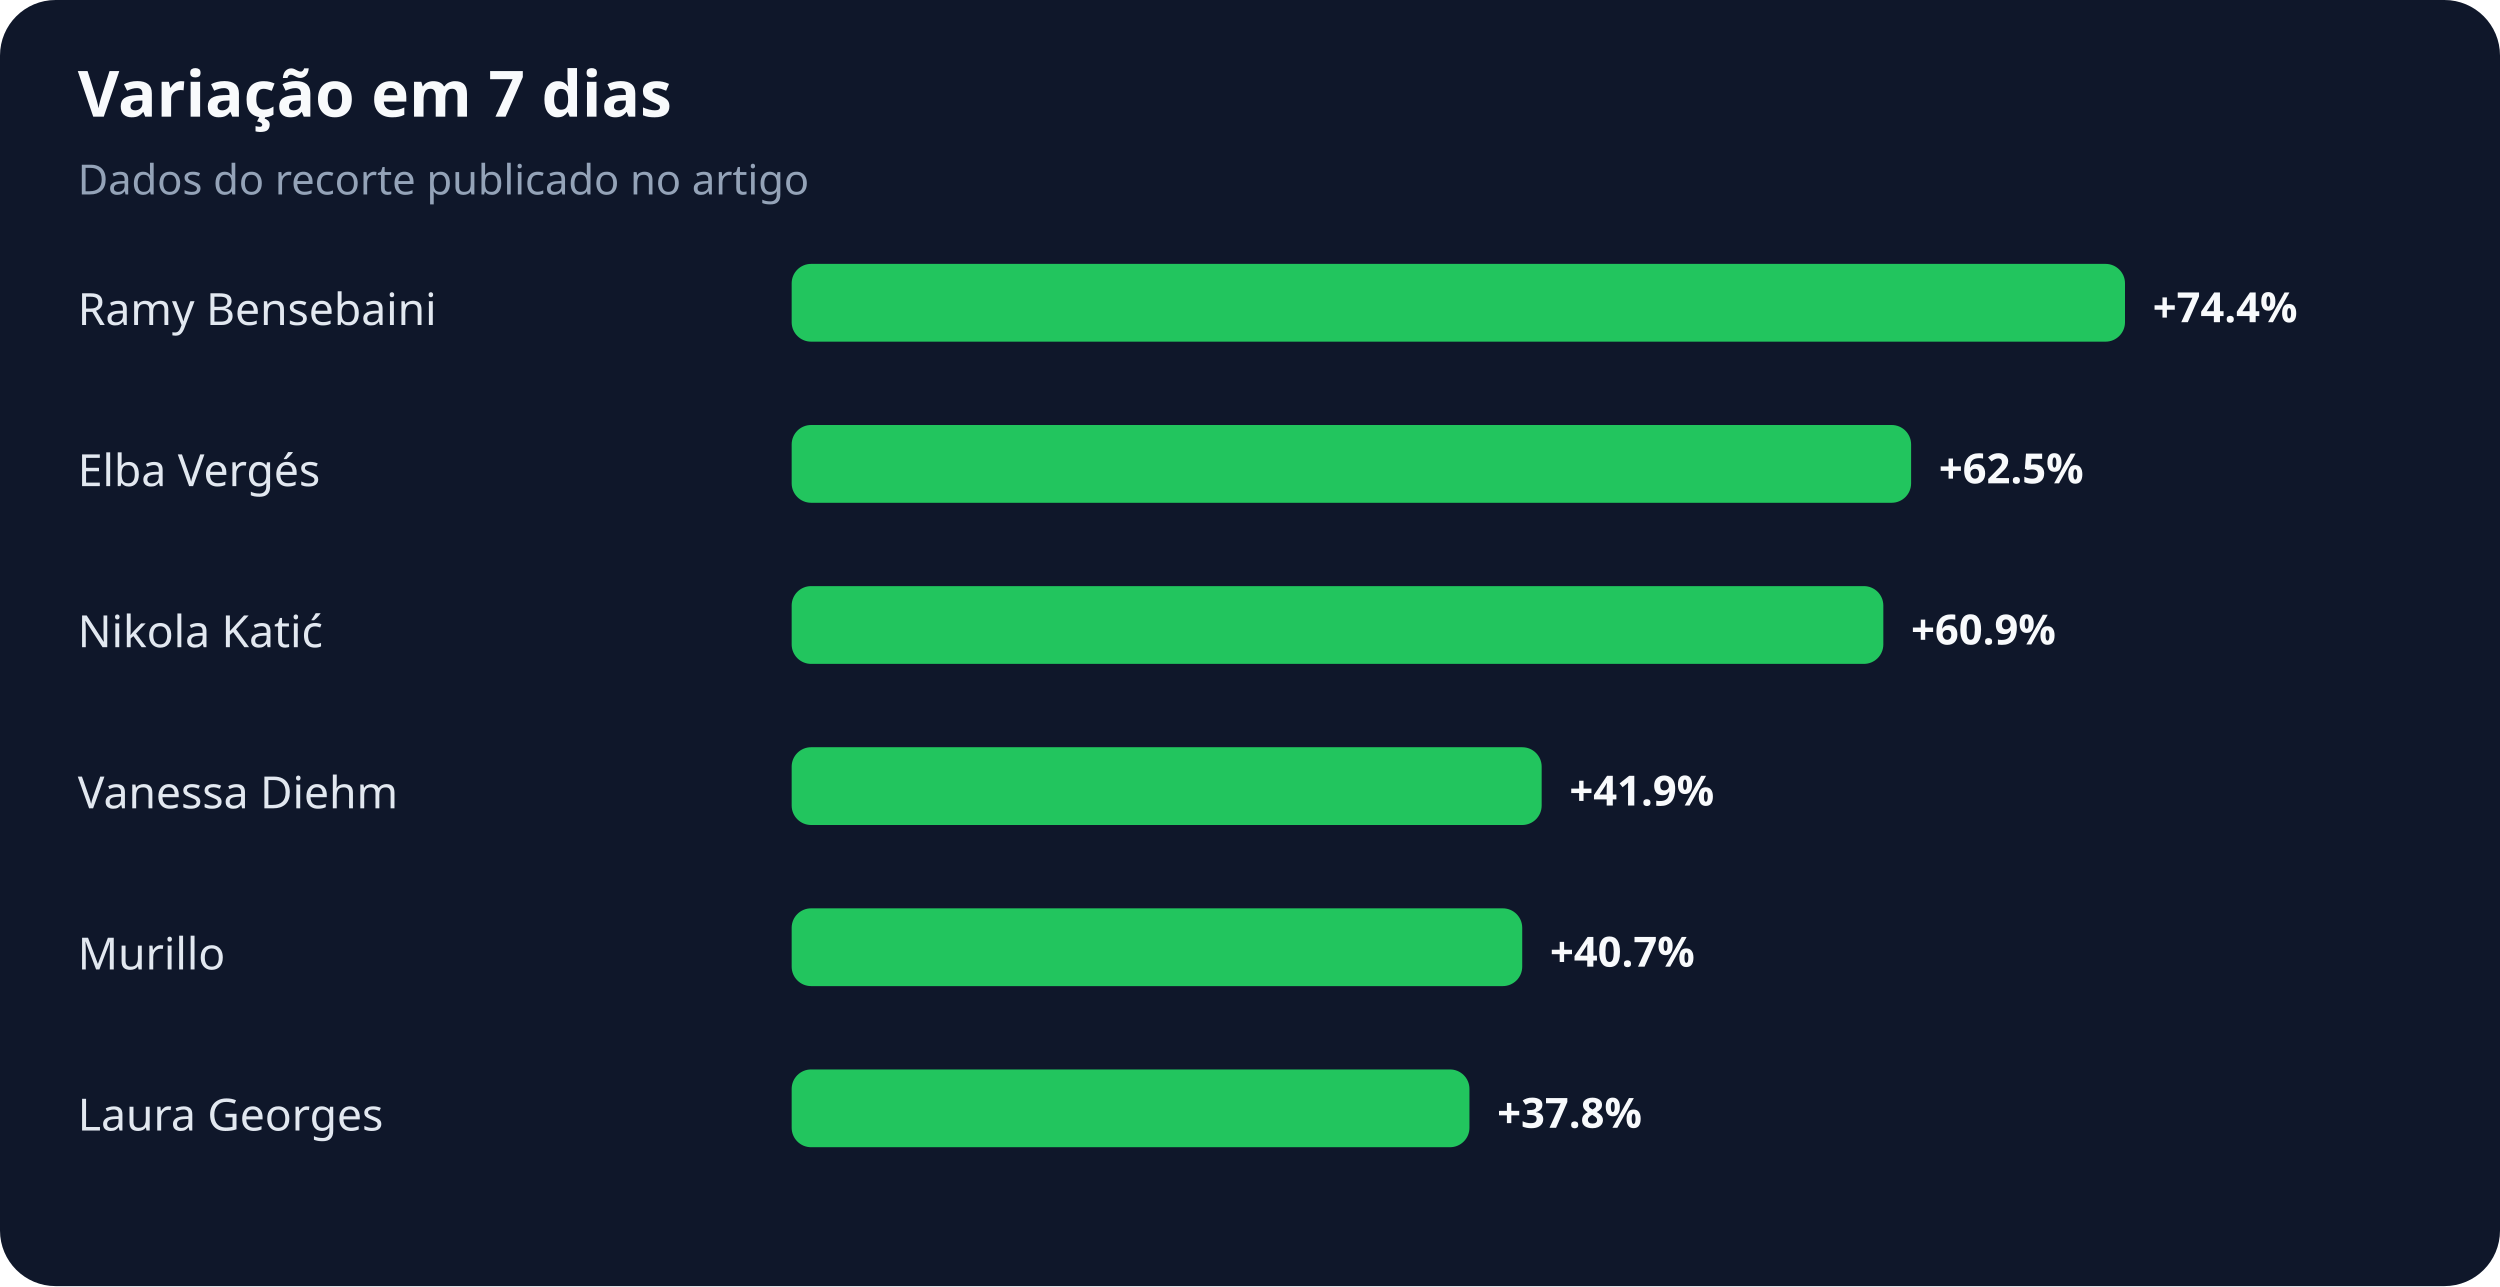
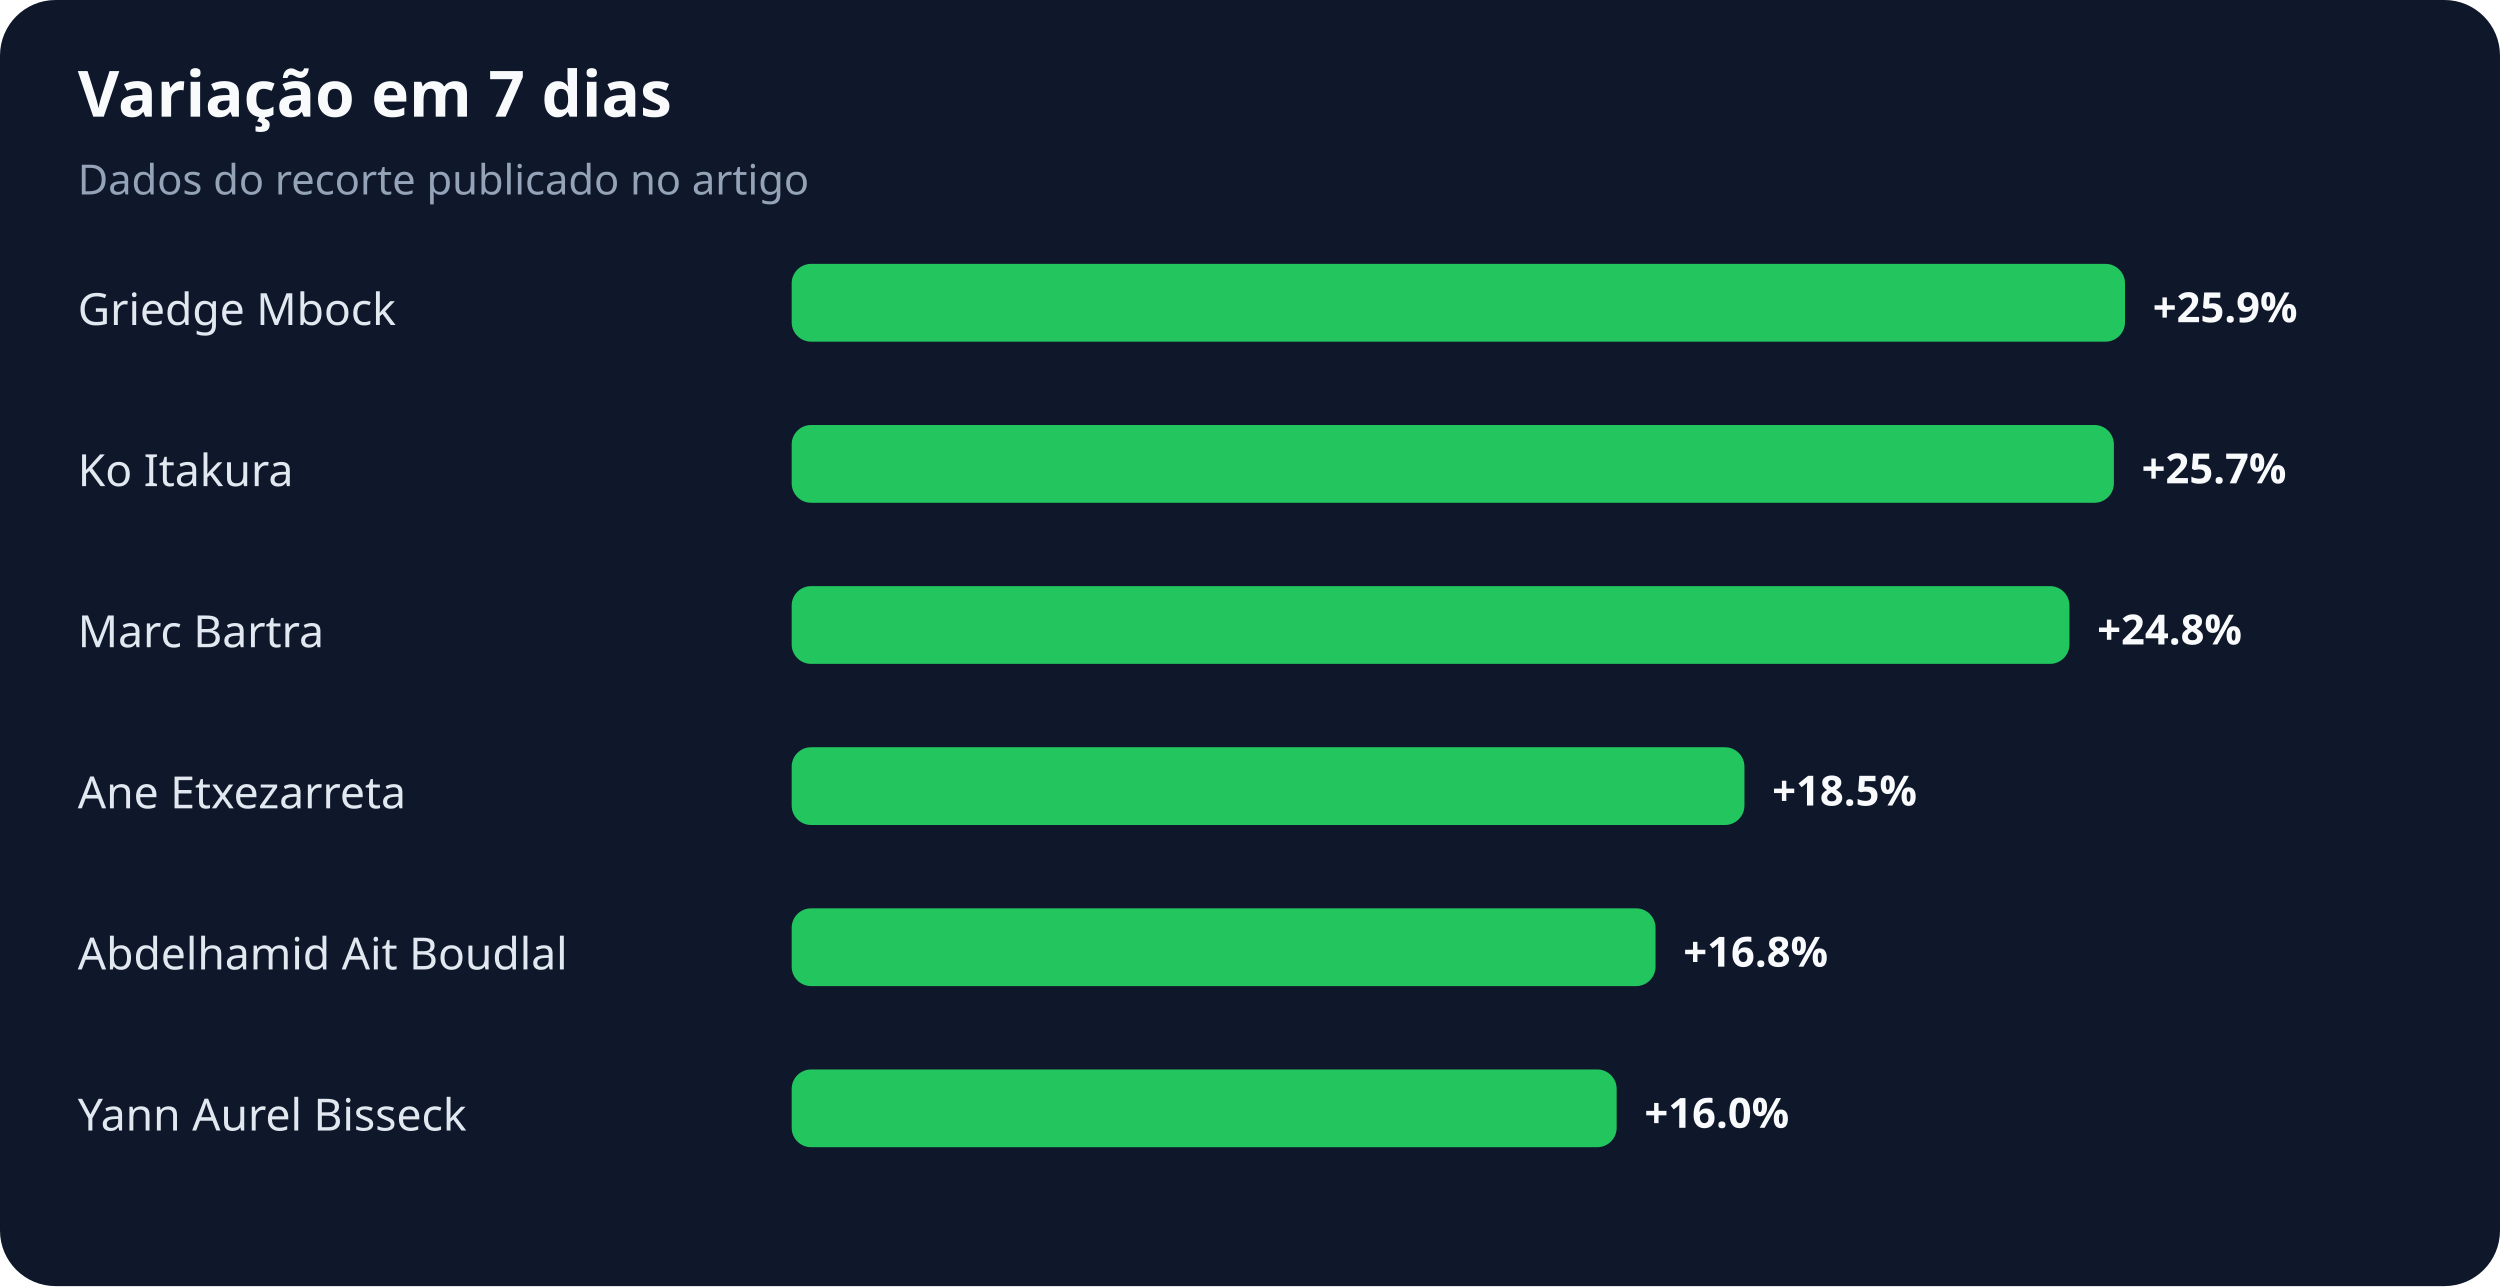
<svg xmlns="http://www.w3.org/2000/svg" width="900" height="463" viewBox="0 0 900 463" role="img" aria-labelledby="title desc">
  <rect width="100%" height="100%" rx="20" fill="#0f172a" />
  <text x="28" y="42" fill="#f8fafc" font-family="system-ui,sans-serif" font-size="23" font-weight="700">Variação em 7 dias</text>
  <text x="28" y="70" fill="#94a3b8" font-family="system-ui,sans-serif" font-size="15">Dados do recorte publicado no artigo</text>
-   <text x="28" y="117" fill="#e2e8f0" font-family="system-ui,sans-serif" font-size="16">Ramy Bensebaini</text>
+   <text x="28" y="117" fill="#e2e8f0" font-family="system-ui,sans-serif" font-size="16">Griedge Mbock</text>
  <rect x="285" y="95" width="480" height="28" rx="7" fill="#22c55e" />
-   <text x="775" y="116" fill="#f8fafc" font-family="system-ui,sans-serif" font-size="15" font-weight="700">+74.4%</text>
-   <text x="28" y="175" fill="#e2e8f0" font-family="system-ui,sans-serif" font-size="16">Elba Vergés</text>
-   <rect x="285" y="153" width="403" height="28" rx="7" fill="#22c55e" />
-   <text x="698" y="174" fill="#f8fafc" font-family="system-ui,sans-serif" font-size="15" font-weight="700">+62.5%</text>
-   <text x="28" y="233" fill="#e2e8f0" font-family="system-ui,sans-serif" font-size="16">Nikola Katić</text>
-   <rect x="285" y="211" width="393" height="28" rx="7" fill="#22c55e" />
-   <text x="688" y="232" fill="#f8fafc" font-family="system-ui,sans-serif" font-size="15" font-weight="700">+60.9%</text>
-   <text x="28" y="291" fill="#e2e8f0" font-family="system-ui,sans-serif" font-size="16">Vanessa Diehm</text>
-   <rect x="285" y="269" width="270" height="28" rx="7" fill="#22c55e" />
-   <text x="565" y="290" fill="#f8fafc" font-family="system-ui,sans-serif" font-size="15" font-weight="700">+41.9%</text>
-   <text x="28" y="349" fill="#e2e8f0" font-family="system-ui,sans-serif" font-size="16">Murillo</text>
-   <rect x="285" y="327" width="263" height="28" rx="7" fill="#22c55e" />
-   <text x="558" y="348" fill="#f8fafc" font-family="system-ui,sans-serif" font-size="15" font-weight="700">+40.7%</text>
-   <text x="28" y="407" fill="#e2e8f0" font-family="system-ui,sans-serif" font-size="16">Laura Georges</text>
-   <rect x="285" y="385" width="244" height="28" rx="7" fill="#22c55e" />
-   <text x="539" y="406" fill="#f8fafc" font-family="system-ui,sans-serif" font-size="15" font-weight="700">+37.8%</text>
+   <text x="775" y="116" fill="#f8fafc" font-family="system-ui,sans-serif" font-size="15" font-weight="700">+25.9%</text>
+   <text x="28" y="175" fill="#e2e8f0" font-family="system-ui,sans-serif" font-size="16">Ko Itakura</text>
+   <rect x="285" y="153" width="476" height="28" rx="7" fill="#22c55e" />
+   <text x="771" y="174" fill="#f8fafc" font-family="system-ui,sans-serif" font-size="15" font-weight="700">+25.7%</text>
+   <text x="28" y="233" fill="#e2e8f0" font-family="system-ui,sans-serif" font-size="16">Marc Bartra</text>
+   <rect x="285" y="211" width="460" height="28" rx="7" fill="#22c55e" />
+   <text x="755" y="232" fill="#f8fafc" font-family="system-ui,sans-serif" font-size="15" font-weight="700">+24.8%</text>
+   <text x="28" y="291" fill="#e2e8f0" font-family="system-ui,sans-serif" font-size="16">Ane Etxezarreta</text>
+   <rect x="285" y="269" width="343" height="28" rx="7" fill="#22c55e" />
+   <text x="638" y="290" fill="#f8fafc" font-family="system-ui,sans-serif" font-size="15" font-weight="700">+18.5%</text>
+   <text x="28" y="349" fill="#e2e8f0" font-family="system-ui,sans-serif" font-size="16">Abdelhamid Ait Boudlal</text>
+   <rect x="285" y="327" width="311" height="28" rx="7" fill="#22c55e" />
+   <text x="606" y="348" fill="#f8fafc" font-family="system-ui,sans-serif" font-size="15" font-weight="700">+16.8%</text>
+   <text x="28" y="407" fill="#e2e8f0" font-family="system-ui,sans-serif" font-size="16">Yann Aurel Bisseck</text>
+   <rect x="285" y="385" width="297" height="28" rx="7" fill="#22c55e" />
+   <text x="592" y="406" fill="#f8fafc" font-family="system-ui,sans-serif" font-size="15" font-weight="700">+16.0%</text>
</svg>
